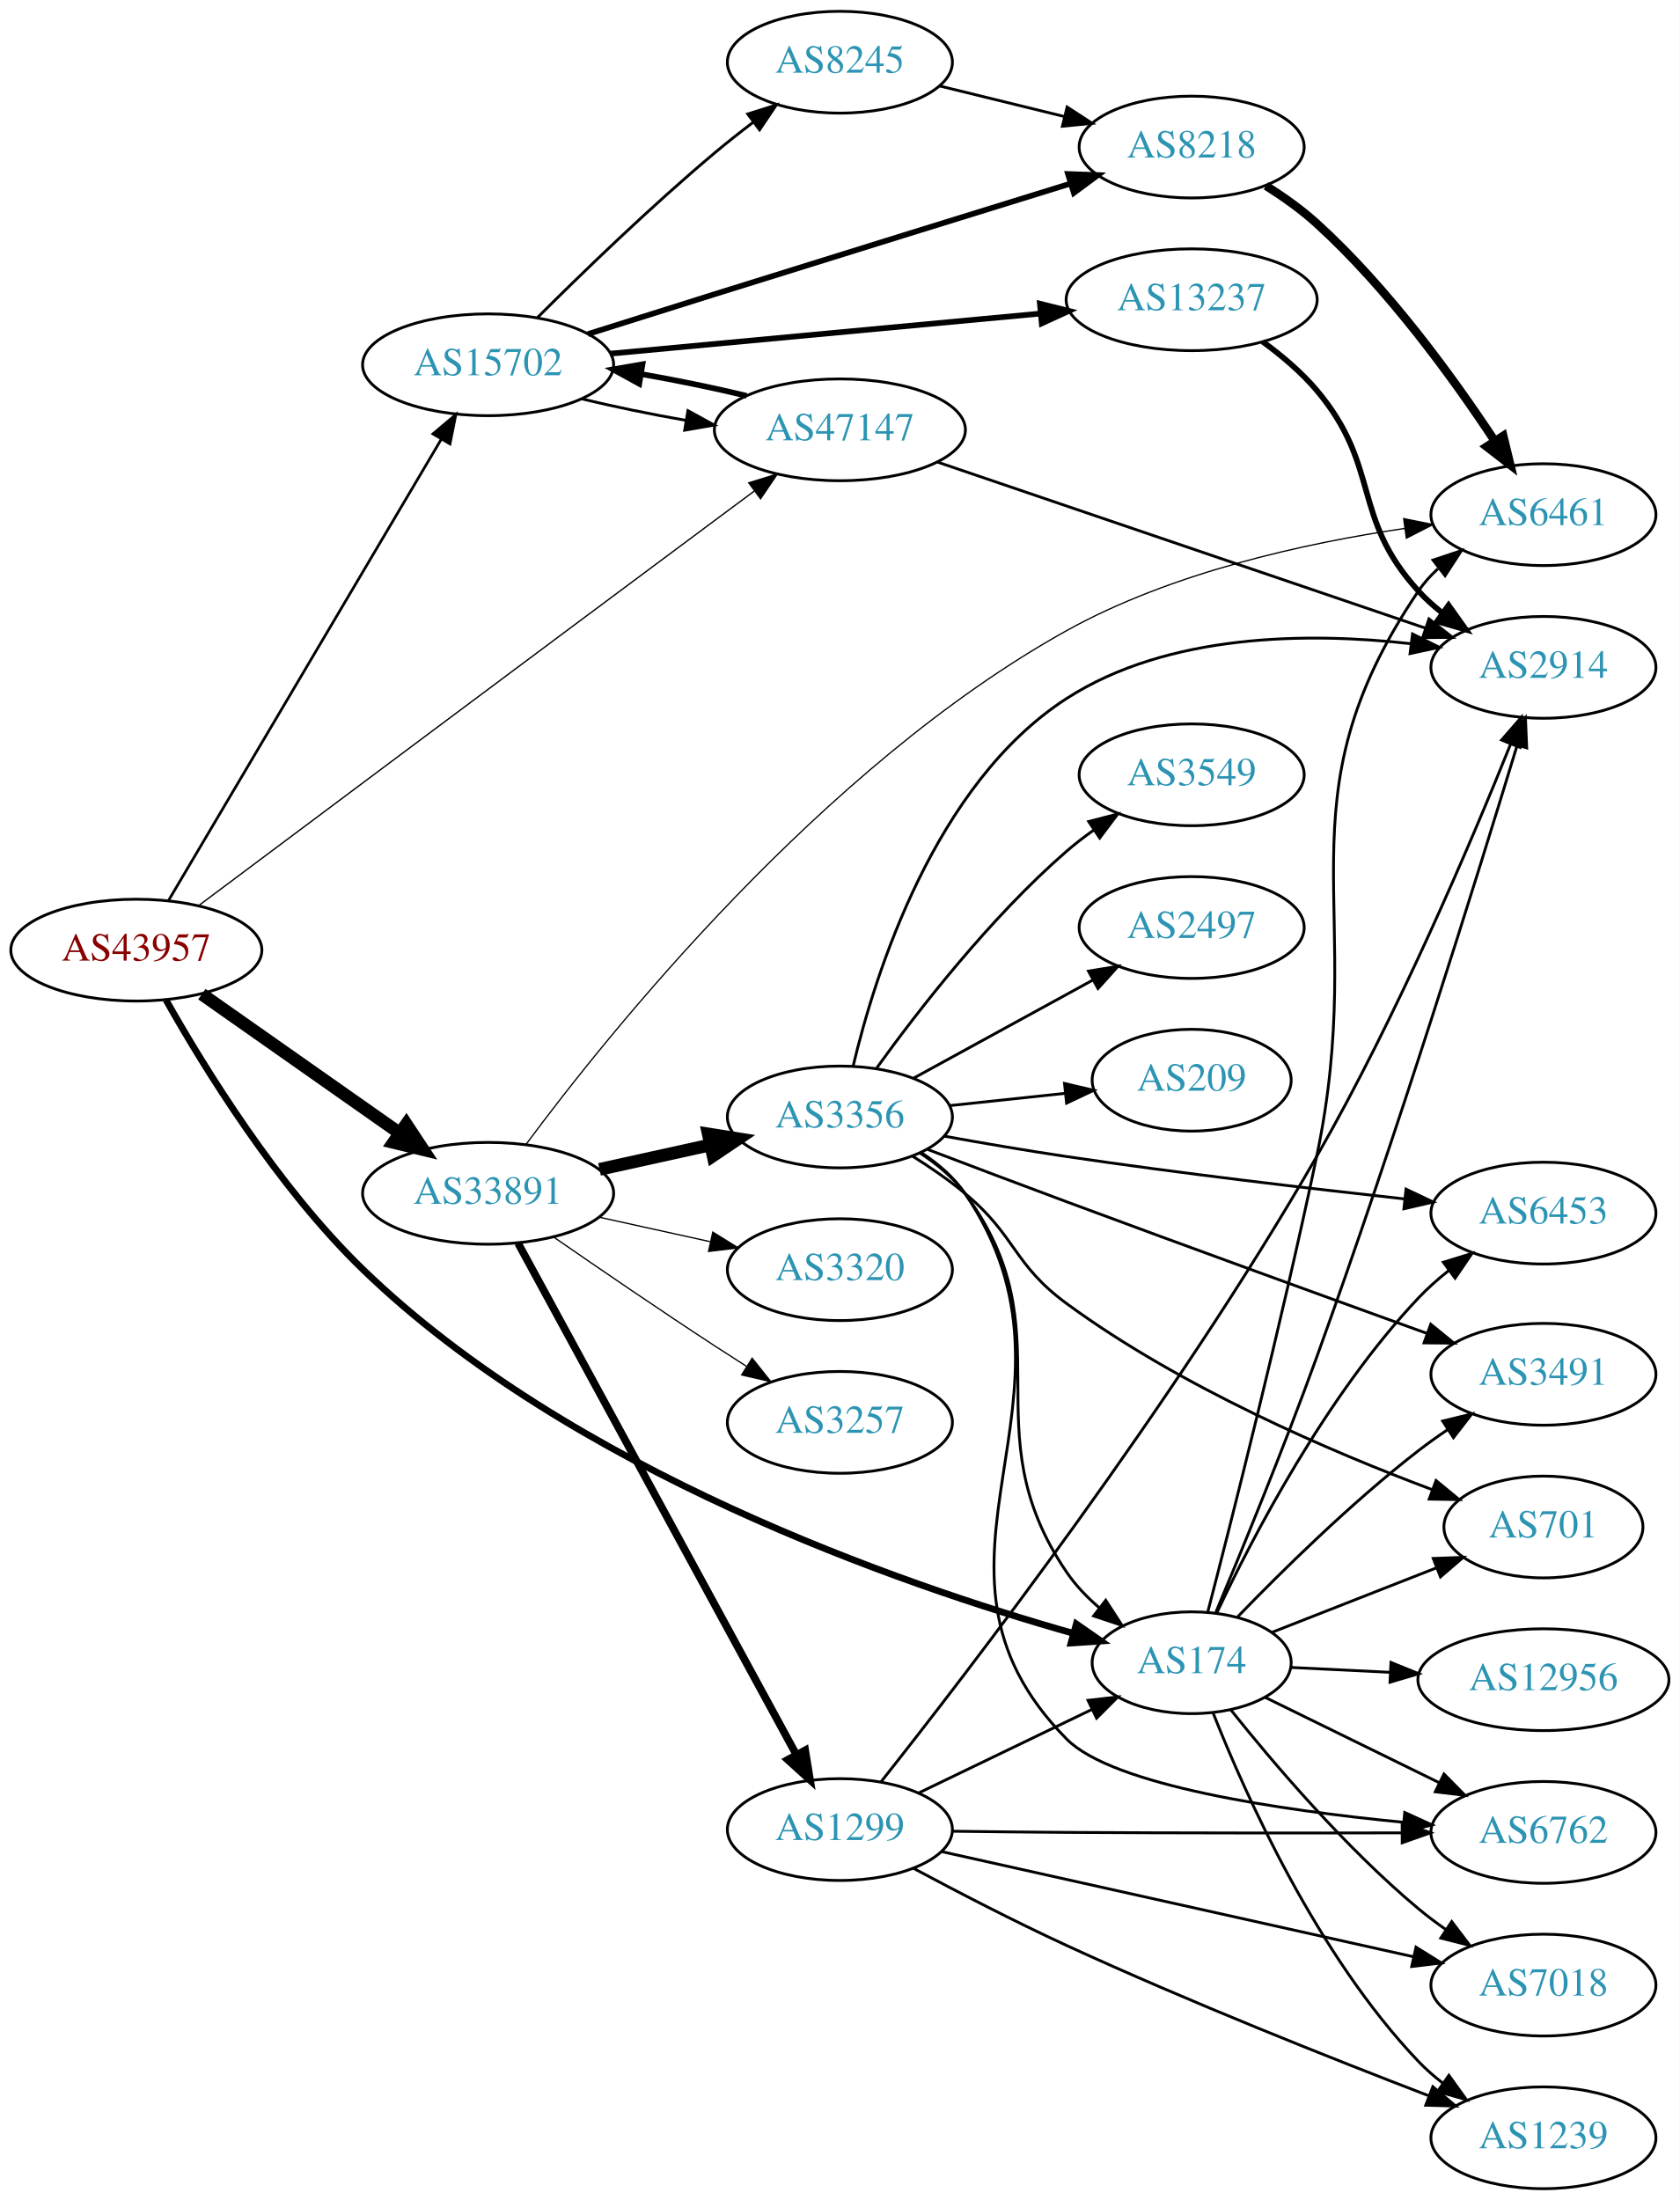
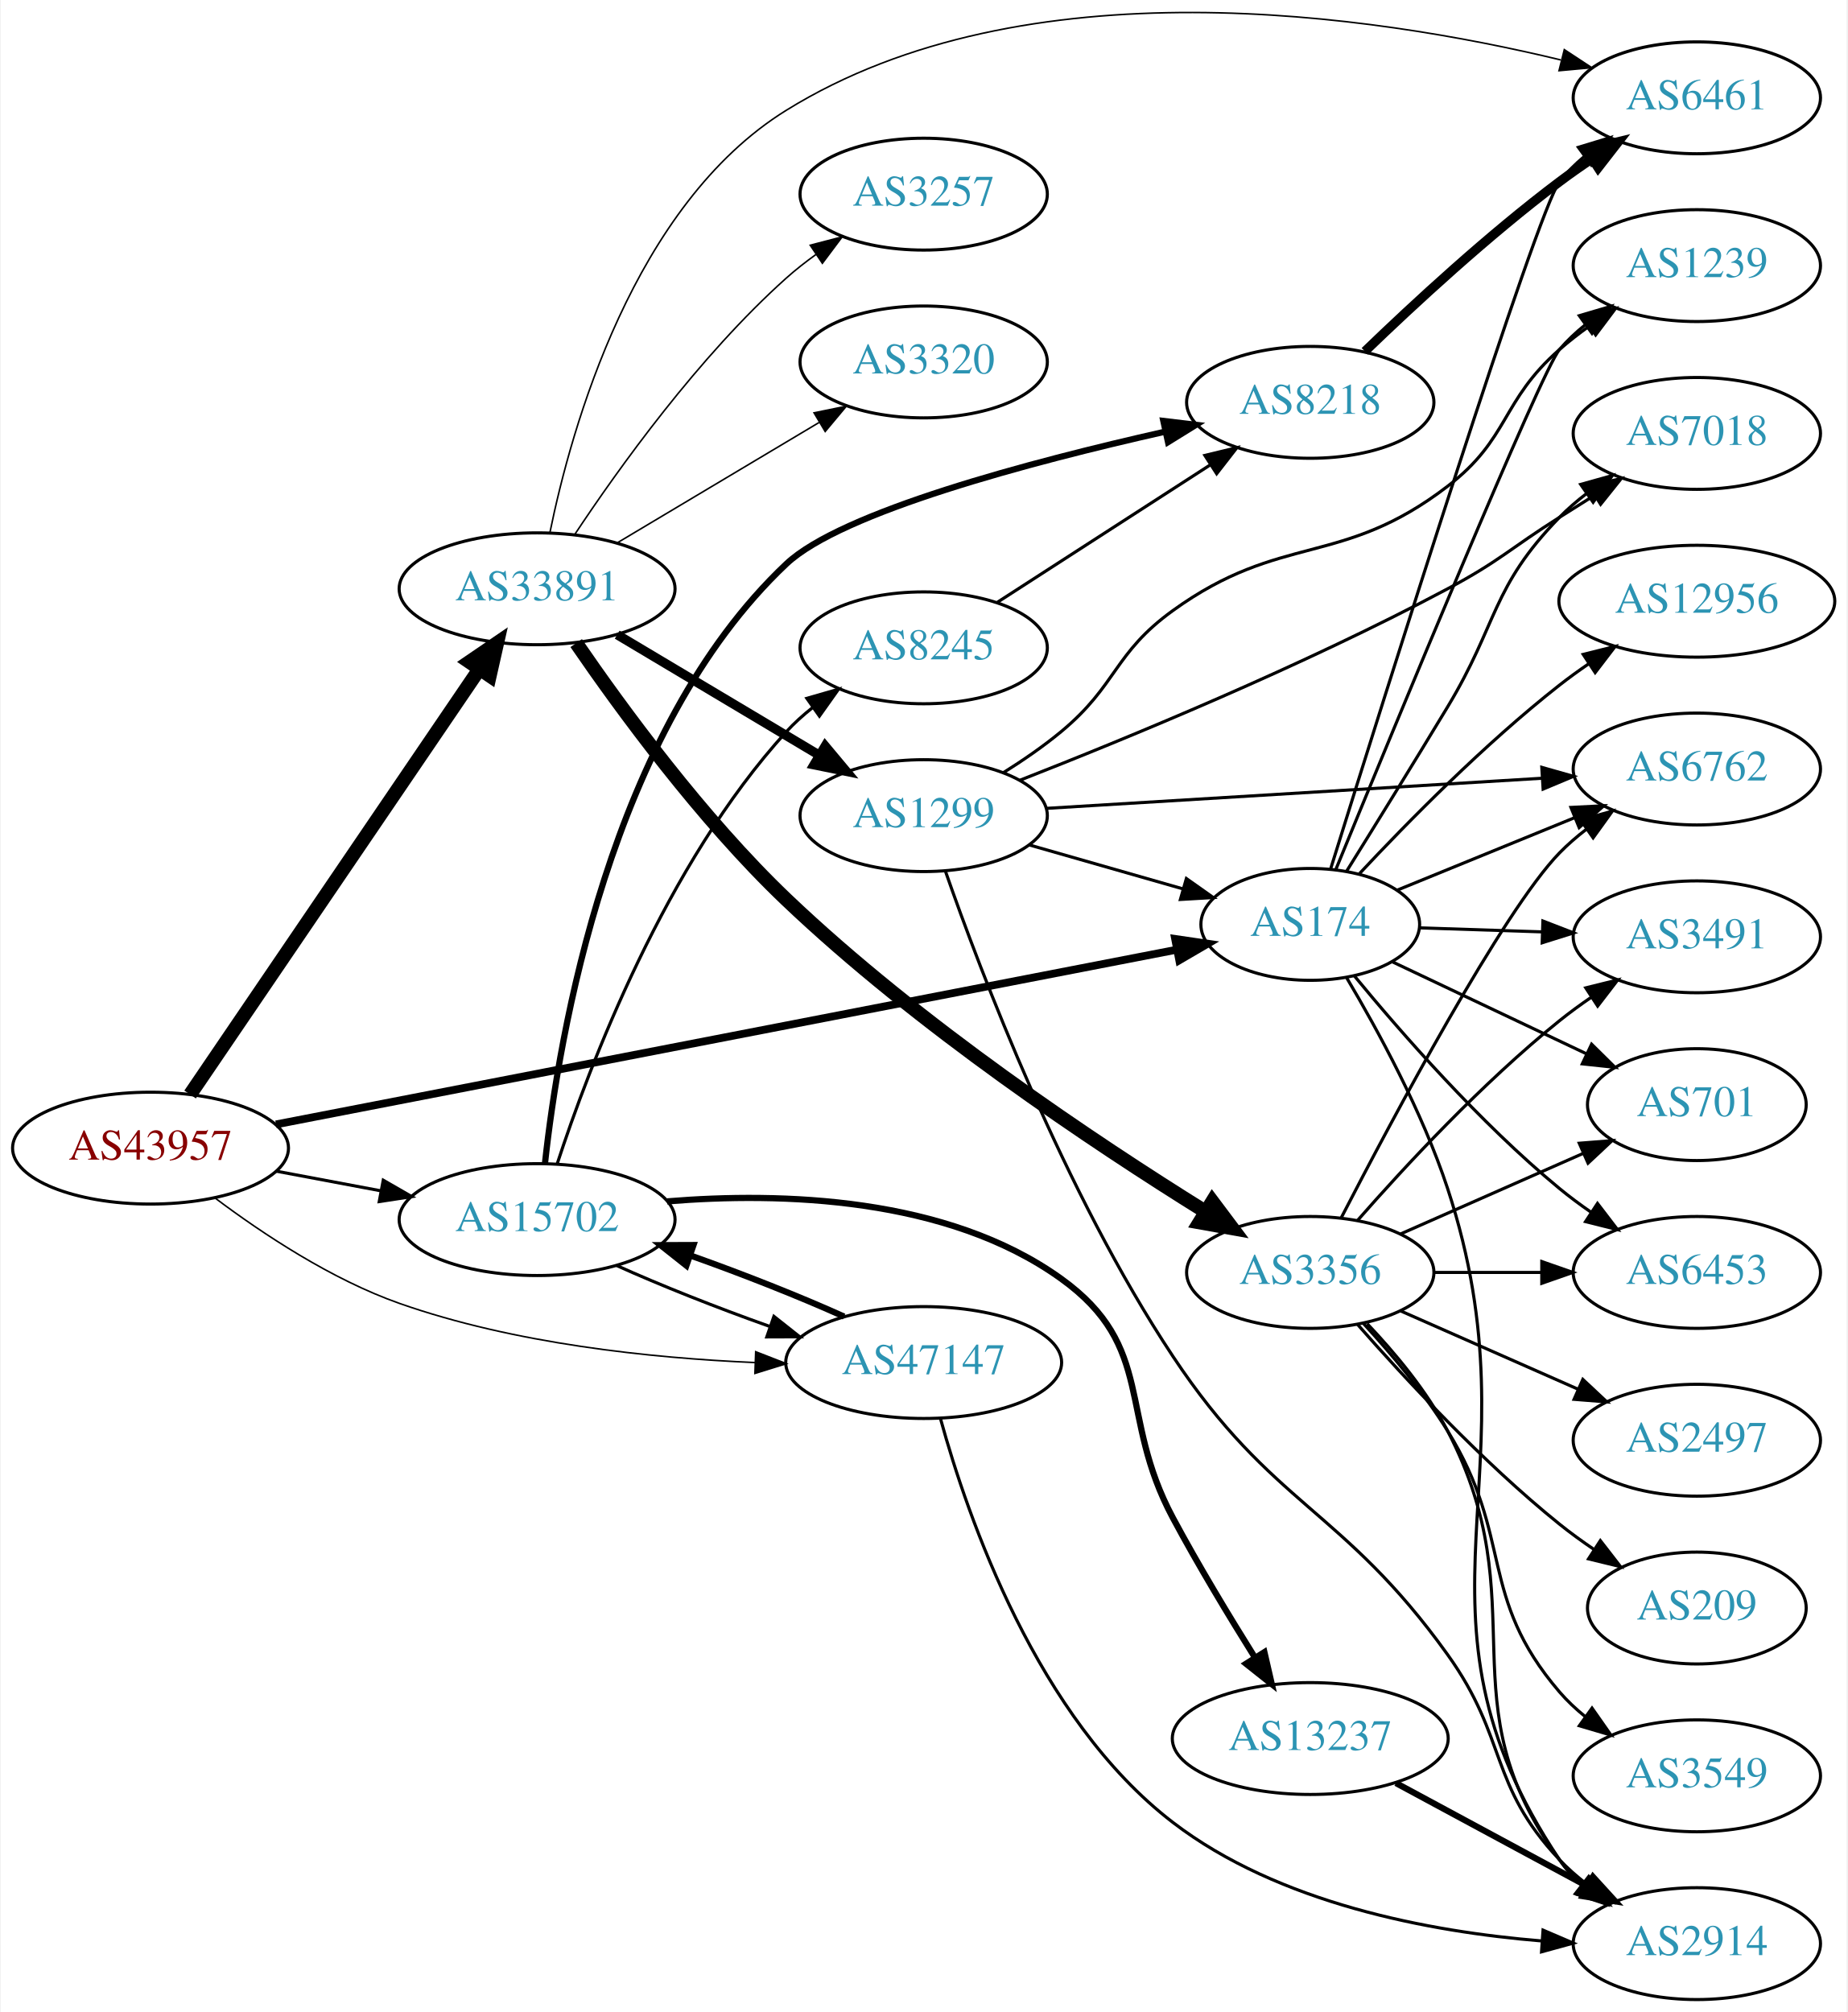
- <svg xmlns="http://www.w3.org/2000/svg" xmlns:xlink="http://www.w3.org/1999/xlink" width="594pt" height="778pt" viewBox="0.00 0.00 593.96 778.00">
-   <g id="graph0" class="graph" transform="scale(1 1) rotate(0) translate(4 774)">
-     <polygon fill="white" stroke="none" points="-4,4 -4,-774 589.961,-774 589.961,4 -4,4" />
+ <svg xmlns="http://www.w3.org/2000/svg" xmlns:xlink="http://www.w3.org/1999/xlink" width="594pt" height="647pt" viewBox="0.00 0.00 593.96 647.48">
+   <g id="graph0" class="graph" transform="scale(1 1) rotate(0) translate(4 643.478)">
+     <polygon fill="white" stroke="none" points="-4,4 -4,-643.478 589.961,-643.478 589.961,4 -4,4" />
    <g id="node1" class="node">
      <g id="a_node1">
        <a xlink:href="/asn/43957" xlink:title="AS43957 ~ WNT Telecommunication GmbH [AT]">
-           <ellipse fill="#ffffff" stroke="black" cx="44.196" cy="-438" rx="44.393" ry="18" />
-           <text text-anchor="middle" x="44.196" y="-434.3" font-family="Times,serif" font-size="14.00" fill="#880000">AS43957</text>
+           <ellipse fill="#ffffff" stroke="black" cx="44.196" cy="-274" rx="44.393" ry="18" />
+           <text text-anchor="middle" x="44.196" y="-270.3" font-family="Times,serif" font-size="14.00" fill="#880000">AS43957</text>
        </a>
      </g>
    </g>
    <g id="node2" class="node">
      <g id="a_node2">
        <a xlink:href="/asn/174" xlink:title="AS174 ~ Cogent Communications [US]">
-           <ellipse fill="#ffffff" stroke="black" cx="417.373" cy="-186" rx="35.194" ry="18" />
-           <text text-anchor="middle" x="417.373" y="-182.3" font-family="Times,serif" font-size="14.00" fill="#2c94b3">AS174</text>
+           <ellipse fill="#ffffff" stroke="black" cx="417.373" cy="-346" rx="35.194" ry="18" />
+           <text text-anchor="middle" x="417.373" y="-342.3" font-family="Times,serif" font-size="14.00" fill="#2c94b3">AS174</text>
        </a>
      </g>
    </g>
    <g id="edge1" class="edge">
-       <path fill="none" stroke="black" stroke-width="2.368" d="M54.682,-420.376C68.011,-396.723 94.074,-354.301 124.392,-325 197.814,-254.04 314.285,-213.748 375.577,-196.365" />
-       <polygon fill="black" stroke="black" stroke-width="2.368" points="376.583,-199.718 385.284,-193.673 374.712,-192.973 376.583,-199.718" />
+       <path fill="none" stroke="black" stroke-width="2.5" d="M84.567,-281.637C154.988,-295.297 301.898,-323.795 374.256,-337.83" />
+       <polygon fill="black" stroke="black" stroke-width="2.5" points="373.889,-341.324 384.372,-339.793 375.222,-334.452 373.889,-341.324" />
    </g>
    <g id="node3" class="node">
      <g id="a_node3">
        <a xlink:href="/asn/15702" xlink:title="AS15702 ~ Onstage Online GmbH [AT]">
-           <ellipse fill="#ffffff" stroke="black" cx="168.588" cy="-645" rx="44.393" ry="18" />
-           <text text-anchor="middle" x="168.588" y="-641.3" font-family="Times,serif" font-size="14.00" fill="#2c94b3">AS15702</text>
+           <ellipse fill="#ffffff" stroke="black" cx="168.588" cy="-251" rx="44.393" ry="18" />
+           <text text-anchor="middle" x="168.588" y="-247.3" font-family="Times,serif" font-size="14.00" fill="#2c94b3">AS15702</text>
        </a>
      </g>
    </g>
    <g id="edge2" class="edge">
-       <path fill="none" stroke="black" stroke-width="0.947" d="M55.631,-455.649C77.174,-492.083 126.667,-575.791 152.011,-618.655" />
-       <polygon fill="black" stroke="black" stroke-width="0.947" points="149.077,-620.569 157.18,-627.396 155.103,-617.007 149.077,-620.569" />
+       <path fill="none" stroke="black" d="M84.595,-266.596C95.296,-264.585 107.019,-262.382 118.196,-260.282" />
+       <polygon fill="black" stroke="black" points="119.081,-263.677 128.263,-258.39 117.788,-256.797 119.081,-263.677" />
    </g>
    <g id="node4" class="node">
      <g id="a_node4">
        <a xlink:href="/asn/33891" xlink:title="AS33891 ~ CORE-BACKBONE GMBH GLOBAL NETWORK [DE]">
-           <ellipse fill="#ffffff" stroke="black" cx="168.588" cy="-352" rx="44.393" ry="18" />
-           <text text-anchor="middle" x="168.588" y="-348.3" font-family="Times,serif" font-size="14.00" fill="#2c94b3">AS33891</text>
+           <ellipse fill="#ffffff" stroke="black" cx="168.588" cy="-454" rx="44.393" ry="18" />
+           <text text-anchor="middle" x="168.588" y="-450.3" font-family="Times,serif" font-size="14.00" fill="#2c94b3">AS33891</text>
        </a>
      </g>
    </g>
    <g id="edge3" class="edge">
-       <path fill="none" stroke="black" stroke-width="4.5" d="M67.36,-422.426C86.942,-408.666 115.676,-388.477 137.363,-373.238" />
-       <polygon fill="black" stroke="black" stroke-width="4.5" points="139.67,-376.429 145.589,-367.458 135.143,-369.986 139.67,-376.429" />
+       <path fill="none" stroke="black" stroke-width="4.5" d="M56.932,-291.259C78.534,-323.03 124.697,-390.921 150.039,-428.19" />
+       <polygon fill="black" stroke="black" stroke-width="4.5" points="146.829,-430.473 155.708,-436.529 153.342,-426.045 146.829,-430.473" />
    </g>
    <g id="node5" class="node">
      <g id="a_node5">
        <a xlink:href="/asn/47147" xlink:title="AS47147 ~ ANEXIA Internetdienstleistungs GmbH [AT]">
-           <ellipse fill="#ffffff" stroke="black" cx="292.98" cy="-622" rx="44.393" ry="18" />
-           <text text-anchor="middle" x="292.98" y="-618.3" font-family="Times,serif" font-size="14.00" fill="#2c94b3">AS47147</text>
+           <ellipse fill="#ffffff" stroke="black" cx="292.98" cy="-205" rx="44.393" ry="18" />
+           <text text-anchor="middle" x="292.98" y="-201.3" font-family="Times,serif" font-size="14.00" fill="#2c94b3">AS47147</text>
        </a>
      </g>
    </g>
    <g id="edge4" class="edge">
-       <path fill="none" stroke="black" stroke-width="0.474" d="M66.279,-453.781C103.22,-481.423 182.066,-540.381 248.784,-590 253.278,-593.342 258.038,-596.875 262.692,-600.326" />
-       <polygon fill="black" stroke="black" stroke-width="0.474" points="260.758,-603.249 270.877,-606.391 264.926,-597.625 260.758,-603.249" />
+       <path fill="none" stroke="black" stroke-width="0.5" d="M65.043,-257.882C80.315,-246.409 102.456,-231.711 124.392,-224 161.193,-211.064 205.076,-206.446 238.704,-204.992" />
+       <polygon fill="black" stroke="black" stroke-width="0.5" points="238.922,-208.487 248.792,-204.637 238.675,-201.491 238.922,-208.487" />
    </g>
    <g id="node6" class="node">
      <g id="a_node6">
        <a xlink:href="/asn/6762" xlink:title="AS6762 ~ TELECOM ITALIA SPARKLE S.p.A. [IT]">
-           <ellipse fill="#ffffff" stroke="black" cx="541.765" cy="-126" rx="39.794" ry="18" />
-           <text text-anchor="middle" x="541.765" y="-122.3" font-family="Times,serif" font-size="14.00" fill="#2c94b3">AS6762</text>
+           <ellipse fill="#ffffff" stroke="black" cx="541.765" cy="-396" rx="39.794" ry="18" />
+           <text text-anchor="middle" x="541.765" y="-392.3" font-family="Times,serif" font-size="14.00" fill="#2c94b3">AS6762</text>
        </a>
      </g>
    </g>
    <g id="edge5" class="edge">
-       <path fill="none" stroke="black" d="M443.436,-173.713C461.186,-165.012 485.255,-153.212 505.016,-143.525" />
-       <polygon fill="black" stroke="black" points="506.6,-146.646 514.039,-139.102 503.519,-140.361 506.6,-146.646" />
+       <path fill="none" stroke="black" d="M445.232,-356.973C462.01,-363.827 483.88,-372.761 502.46,-380.352" />
+       <polygon fill="black" stroke="black" points="501.251,-383.639 511.832,-384.18 503.898,-377.158 501.251,-383.639" />
    </g>
    <g id="node7" class="node">
      <g id="a_node7">
-         <a xlink:href="/asn/7018" xlink:title="AS7018 ~ AT&amp;T Services, Inc. [US]">
-           <ellipse fill="#ffffff" stroke="black" cx="541.765" cy="-72" rx="39.794" ry="18" />
-           <text text-anchor="middle" x="541.765" y="-68.3" font-family="Times,serif" font-size="14.00" fill="#2c94b3">AS7018</text>
+         <a xlink:href="/asn/3491" xlink:title="AS3491 ~ PCCW Global, Inc. [US]">
+           <ellipse fill="#ffffff" stroke="black" cx="541.765" cy="-342" rx="39.794" ry="18" />
+           <text text-anchor="middle" x="541.765" y="-338.3" font-family="Times,serif" font-size="14.00" fill="#2c94b3">AS3491</text>
        </a>
      </g>
    </g>
    <g id="edge6" class="edge">
-       <path fill="none" stroke="black" d="M431.203,-169.357C445.966,-150.856 471.538,-120.725 497.569,-99 500.613,-96.459 503.917,-93.98 507.295,-91.618" />
-       <polygon fill="black" stroke="black" points="509.337,-94.464 515.741,-86.024 505.472,-88.628 509.337,-94.464" />
+       <path fill="none" stroke="black" d="M452.466,-344.886C464.633,-344.488 478.591,-344.032 491.763,-343.601" />
+       <polygon fill="black" stroke="black" points="492.23,-347.088 502.11,-343.263 492.001,-340.092 492.23,-347.088" />
    </g>
    <g id="node8" class="node">
      <g id="a_node8">
-         <a xlink:href="/asn/701" xlink:title="AS701 ~ UUNET [US]">
-           <ellipse fill="#ffffff" stroke="black" cx="541.765" cy="-234" rx="35.194" ry="18" />
-           <text text-anchor="middle" x="541.765" y="-230.3" font-family="Times,serif" font-size="14.00" fill="#2c94b3">AS701</text>
+         <a xlink:href="/asn/1239" xlink:title="AS1239 ~ Sprint [US]">
+           <ellipse fill="#ffffff" stroke="black" cx="541.765" cy="-558" rx="39.794" ry="18" />
+           <text text-anchor="middle" x="541.765" y="-554.3" font-family="Times,serif" font-size="14.00" fill="#2c94b3">AS1239</text>
        </a>
      </g>
    </g>
    <g id="edge7" class="edge">
-       <path fill="none" stroke="black" d="M445.84,-196.772C463.005,-203.504 485.318,-212.255 503.998,-219.581" />
-       <polygon fill="black" stroke="black" points="502.802,-222.871 513.389,-223.264 505.357,-216.354 502.802,-222.871" />
+       <path fill="none" stroke="black" d="M425.586,-363.633C444.001,-408.54 491.716,-524.168 497.569,-531 500.014,-533.854 502.838,-536.505 505.847,-538.942" />
+       <polygon fill="black" stroke="black" points="503.95,-541.889 514.114,-544.881 508.035,-536.204 503.95,-541.889" />
    </g>
    <g id="node9" class="node">
      <g id="a_node9">
-         <a xlink:href="/asn/6453" xlink:title="AS6453 ~ TATA COMMUNICATIONS (AMERICA) INC [US]">
-           <ellipse fill="#ffffff" stroke="black" cx="541.765" cy="-345" rx="39.794" ry="18" />
-           <text text-anchor="middle" x="541.765" y="-341.3" font-family="Times,serif" font-size="14.00" fill="#2c94b3">AS6453</text>
+         <a xlink:href="/asn/7018" xlink:title="AS7018 ~ AT&amp;T Services, Inc. [US]">
+           <ellipse fill="#ffffff" stroke="black" cx="541.765" cy="-504" rx="39.794" ry="18" />
+           <text text-anchor="middle" x="541.765" y="-500.3" font-family="Times,serif" font-size="14.00" fill="#2c94b3">AS7018</text>
        </a>
      </g>
    </g>
    <g id="edge8" class="edge">
-       <path fill="none" stroke="black" d="M426.369,-203.827C438.835,-230.258 464.897,-280.43 497.569,-315 500.759,-318.376 504.388,-321.595 508.154,-324.586" />
-       <polygon fill="black" stroke="black" points="506.377,-327.624 516.503,-330.742 510.531,-321.99 506.377,-327.624" />
+       <path fill="none" stroke="black" d="M429.119,-363.202C437.917,-377.337 450.648,-397.905 461.569,-416 477.835,-442.952 475.594,-454.458 497.569,-477 500.192,-479.691 503.135,-482.233 506.219,-484.601" />
+       <polygon fill="black" stroke="black" points="504.387,-487.591 514.59,-490.446 508.395,-481.851 504.387,-487.591" />
    </g>
    <g id="node10" class="node">
      <g id="a_node10">
-         <a xlink:href="/asn/3491" xlink:title="AS3491 ~ PCCW Global, Inc. [US]">
-           <ellipse fill="#ffffff" stroke="black" cx="541.765" cy="-288" rx="39.794" ry="18" />
-           <text text-anchor="middle" x="541.765" y="-284.3" font-family="Times,serif" font-size="14.00" fill="#2c94b3">AS3491</text>
+         <a xlink:href="/asn/701" xlink:title="AS701 ~ UUNET [US]">
+           <ellipse fill="#ffffff" stroke="black" cx="541.765" cy="-288" rx="35.194" ry="18" />
+           <text text-anchor="middle" x="541.765" y="-284.3" font-family="Times,serif" font-size="14.00" fill="#2c94b3">AS701</text>
        </a>
      </g>
    </g>
    <g id="edge9" class="edge">
-       <path fill="none" stroke="black" d="M433.609,-202.209C448.971,-218.107 473.754,-242.577 497.569,-261 500.874,-263.557 504.43,-266.09 508.033,-268.52" />
-       <polygon fill="black" stroke="black" points="506.133,-271.459 516.426,-273.969 509.945,-265.588 506.133,-271.459" />
+       <path fill="none" stroke="black" d="M443.732,-333.982C461.866,-325.389 486.482,-313.724 506.382,-304.294" />
+       <polygon fill="black" stroke="black" points="507.9,-307.447 515.437,-300.002 504.902,-301.122 507.9,-307.447" />
    </g>
    <g id="node11" class="node">
      <g id="a_node11">
-         <a xlink:href="/asn/1239" xlink:title="AS1239 ~ Sprint [US]">
-           <ellipse fill="#ffffff" stroke="black" cx="541.765" cy="-18" rx="39.794" ry="18" />
-           <text text-anchor="middle" x="541.765" y="-14.3" font-family="Times,serif" font-size="14.00" fill="#2c94b3">AS1239</text>
+         <a xlink:href="/asn/6453" xlink:title="AS6453 ~ TATA COMMUNICATIONS (AMERICA) INC [US]">
+           <ellipse fill="#ffffff" stroke="black" cx="541.765" cy="-234" rx="39.794" ry="18" />
+           <text text-anchor="middle" x="541.765" y="-230.3" font-family="Times,serif" font-size="14.00" fill="#2c94b3">AS6453</text>
        </a>
      </g>
    </g>
    <g id="edge10" class="edge">
-       <path fill="none" stroke="black" d="M424.994,-168.151C436.32,-139.479 461.712,-82.579 497.569,-45 500.163,-42.281 503.087,-39.72 506.159,-37.341" />
-       <polygon fill="black" stroke="black" points="508.337,-40.088 514.513,-31.48 504.316,-34.358 508.337,-40.088" />
+       <path fill="none" stroke="black" d="M431.547,-329.442C446.417,-311.365 471.895,-282.176 497.569,-261 500.792,-258.341 504.297,-255.744 507.87,-253.276" />
+       <polygon fill="black" stroke="black" points="509.793,-256.201 516.23,-247.785 505.95,-250.35 509.793,-256.201" />
    </g>
    <g id="node12" class="node">
      <g id="a_node12">
        <a xlink:href="/asn/12956" xlink:title="AS12956 ~ TELXIUS [ES]">
-           <ellipse fill="#ffffff" stroke="black" cx="541.765" cy="-180" rx="44.393" ry="18" />
-           <text text-anchor="middle" x="541.765" y="-176.3" font-family="Times,serif" font-size="14.00" fill="#2c94b3">AS12956</text>
+           <ellipse fill="#ffffff" stroke="black" cx="541.765" cy="-450" rx="44.393" ry="18" />
+           <text text-anchor="middle" x="541.765" y="-446.3" font-family="Times,serif" font-size="14.00" fill="#2c94b3">AS12956</text>
        </a>
      </g>
    </g>
    <g id="edge11" class="edge">
-       <path fill="none" stroke="black" d="M452.466,-184.329C463.298,-183.798 475.549,-183.197 487.402,-182.616" />
-       <polygon fill="black" stroke="black" points="487.854,-186.098 497.67,-182.113 487.511,-179.107 487.854,-186.098" />
+       <path fill="none" stroke="black" d="M433.244,-362.376C448.524,-378.722 473.424,-404.067 497.569,-423 500.526,-425.319 503.693,-427.613 506.917,-429.825" />
+       <polygon fill="black" stroke="black" points="505.202,-432.886 515.482,-435.453 509.046,-427.036 505.202,-432.886" />
    </g>
    <g id="node13" class="node">
      <g id="a_node13">
        <a xlink:href="/asn/2914" xlink:title="AS2914 ~ NTT America, Inc. [US]">
-           <ellipse fill="#ffffff" stroke="black" cx="541.765" cy="-538" rx="39.794" ry="18" />
-           <text text-anchor="middle" x="541.765" y="-534.3" font-family="Times,serif" font-size="14.00" fill="#2c94b3">AS2914</text>
+           <ellipse fill="#ffffff" stroke="black" cx="541.765" cy="-18" rx="39.794" ry="18" />
+           <text text-anchor="middle" x="541.765" y="-14.3" font-family="Times,serif" font-size="14.00" fill="#2c94b3">AS2914</text>
        </a>
      </g>
    </g>
    <g id="edge12" class="edge">
-       <path fill="none" stroke="black" d="M425.925,-203.823C434.851,-225.12 449.957,-261.908 461.569,-294 489.684,-371.706 518.647,-464.95 532.46,-510.387" />
-       <polygon fill="black" stroke="black" points="529.155,-511.549 535.404,-520.105 535.854,-509.52 529.155,-511.549" />
+       <path fill="none" stroke="black" d="M429.114,-328.773C439.044,-312.064 453.451,-285.688 461.569,-261 491.968,-168.545 443.53,-125.944 497.569,-45 499.484,-42.131 501.818,-39.51 504.399,-37.128" />
+       <polygon fill="black" stroke="black" points="506.95,-39.579 512.71,-30.687 502.662,-34.046 506.95,-39.579" />
    </g>
    <g id="node14" class="node">
      <g id="a_node14">
        <a xlink:href="/asn/6461" xlink:title="AS6461 ~ Zayo Bandwidth [US]">
-           <ellipse fill="#ffffff" stroke="black" cx="541.765" cy="-592" rx="39.794" ry="18" />
-           <text text-anchor="middle" x="541.765" y="-588.3" font-family="Times,serif" font-size="14.00" fill="#2c94b3">AS6461</text>
+           <ellipse fill="#ffffff" stroke="black" cx="541.765" cy="-612" rx="39.794" ry="18" />
+           <text text-anchor="middle" x="541.765" y="-608.3" font-family="Times,serif" font-size="14.00" fill="#2c94b3">AS6461</text>
        </a>
      </g>
    </g>
    <g id="edge13" class="edge">
-       <path fill="none" stroke="black" d="M423.077,-203.96C431.417,-236.119 449.092,-305.719 461.569,-365 480.17,-453.381 446.936,-490.21 497.569,-565 499.502,-567.856 501.849,-570.469 504.439,-572.845" />
-       <polygon fill="black" stroke="black" points="502.711,-575.933 512.764,-579.277 506.99,-570.394 502.711,-575.933" />
-     </g>
-     <g id="edge14" class="edge">
-       <path fill="none" stroke="black" d="M201.745,-632.934C213.034,-630.202 226.04,-627.532 238.598,-625.331" />
-       <polygon fill="black" stroke="black" points="239.246,-628.771 248.533,-623.674 238.094,-621.867 239.246,-628.771" />
+       <path fill="none" stroke="black" d="M423.953,-363.947C440.796,-417.965 490.411,-575.892 497.569,-585 499.891,-587.955 502.633,-590.673 505.591,-593.152" />
+       <polygon fill="black" stroke="black" points="503.649,-596.068 513.786,-599.15 507.784,-590.419 503.649,-596.068" />
+     </g>
+     <g id="edge16" class="edge">
+       <path fill="none" stroke="black" d="M194.062,-236.275C208.174,-229.892 226.421,-222.669 243.332,-216.662" />
+       <polygon fill="black" stroke="black" points="244.789,-219.861 253.093,-213.281 242.498,-213.247 244.789,-219.861" />
    </g>
    <g id="node15" class="node">
      <g id="a_node15">
        <a xlink:href="/asn/8218" xlink:title="AS8218 ~ legacy Neotelecoms [FR]">
-           <ellipse fill="#ffffff" stroke="black" cx="417.373" cy="-722" rx="39.794" ry="18" />
-           <text text-anchor="middle" x="417.373" y="-718.3" font-family="Times,serif" font-size="14.00" fill="#2c94b3">AS8218</text>
-         </a>
-       </g>
-     </g>
-     <g id="edge15" class="edge">
-       <path fill="none" stroke="black" stroke-width="2" d="M203.881,-655.866C217.81,-660.269 234.061,-665.392 248.784,-670 291.651,-683.416 340.733,-698.628 374.65,-709.116" />
-       <polygon fill="black" stroke="black" stroke-width="2" points="373.643,-712.468 384.23,-712.078 375.71,-705.781 373.643,-712.468" />
+           <ellipse fill="#ffffff" stroke="black" cx="417.373" cy="-514" rx="39.794" ry="18" />
+           <text text-anchor="middle" x="417.373" y="-510.3" font-family="Times,serif" font-size="14.00" fill="#2c94b3">AS8218</text>
+         </a>
+       </g>
+     </g>
+     <g id="edge14" class="edge">
+       <path fill="none" stroke="black" stroke-width="2" d="M171.128,-269.164C175.544,-309.722 191.863,-408.299 248.784,-462 266.478,-478.692 327.313,-494.795 370.579,-504.547" />
+       <polygon fill="black" stroke="black" stroke-width="2" points="370.095,-508.024 380.615,-506.767 371.607,-501.19 370.095,-508.024" />
    </g>
    <g id="node16" class="node">
      <g id="a_node16">
        <a xlink:href="/asn/13237" xlink:title="AS13237 ~ European Backbone of AS13237 [DE]">
-           <ellipse fill="#ffffff" stroke="black" cx="417.373" cy="-668" rx="44.393" ry="18" />
-           <text text-anchor="middle" x="417.373" y="-664.3" font-family="Times,serif" font-size="14.00" fill="#2c94b3">AS13237</text>
-         </a>
-       </g>
-     </g>
-     <g id="edge16" class="edge">
-       <path fill="none" stroke="black" stroke-width="2" d="M211.732,-648.928C253.75,-652.844 318.397,-658.869 363.76,-663.097" />
-       <polygon fill="black" stroke="black" stroke-width="2" points="363.708,-666.607 373.99,-664.05 364.358,-659.637 363.708,-666.607" />
+           <ellipse fill="#ffffff" stroke="black" cx="417.373" cy="-84" rx="44.393" ry="18" />
+           <text text-anchor="middle" x="417.373" y="-80.3" font-family="Times,serif" font-size="14.00" fill="#2c94b3">AS13237</text>
+         </a>
+       </g>
+     </g>
+     <g id="edge15" class="edge">
+       <path fill="none" stroke="black" stroke-width="2" d="M210.407,-256.86C247.005,-259.857 300.44,-258.403 337.176,-232 367.853,-209.952 355.332,-188.298 373.176,-155 381.316,-139.811 391.264,-123.34 399.56,-110.09" />
+       <polygon fill="black" stroke="black" stroke-width="2" points="402.613,-111.81 404.997,-101.486 396.696,-108.07 402.613,-111.81" />
    </g>
    <g id="node17" class="node">
      <g id="a_node17">
        <a xlink:href="/asn/8245" xlink:title="AS8245 ~ Video-Broadcast GmbH [AT]">
-           <ellipse fill="#ffffff" stroke="black" cx="292.98" cy="-752" rx="39.794" ry="18" />
-           <text text-anchor="middle" x="292.98" y="-748.3" font-family="Times,serif" font-size="14.00" fill="#2c94b3">AS8245</text>
+           <ellipse fill="#ffffff" stroke="black" cx="292.98" cy="-435" rx="39.794" ry="18" />
+           <text text-anchor="middle" x="292.98" y="-431.3" font-family="Times,serif" font-size="14.00" fill="#2c94b3">AS8245</text>
        </a>
      </g>
    </g>
    <g id="edge17" class="edge">
-       <path fill="none" stroke="black" d="M186.039,-661.702C201.693,-677.319 226.15,-701.017 248.784,-720 253.075,-723.598 257.727,-727.268 262.336,-730.777" />
-       <polygon fill="black" stroke="black" points="260.39,-733.693 270.497,-736.872 264.579,-728.084 260.39,-733.693" />
+       <path fill="none" stroke="black" d="M175.031,-268.875C185.26,-300.116 209.893,-365.379 248.784,-408 251.318,-410.776 254.201,-413.375 257.247,-415.779" />
+       <polygon fill="black" stroke="black" points="255.382,-418.747 265.565,-421.673 259.429,-413.035 255.382,-418.747" />
    </g>
    <g id="edge27" class="edge">
-       <path fill="none" stroke="black" stroke-width="0.45" d="M181.93,-369.22C210.73,-408.07 286.543,-502.885 373.176,-551 410.356,-571.649 457.846,-582.005 492.773,-587.134" />
-       <polygon fill="black" stroke="black" stroke-width="0.45" points="492.342,-590.608 502.727,-588.505 493.298,-583.673 492.342,-590.608" />
+       <path fill="none" stroke="black" stroke-width="0.5" d="M172.709,-472.098C179.599,-505.8 199.59,-577.516 248.784,-608 325.776,-655.709 437.518,-638.773 498.004,-624.187" />
+       <polygon fill="black" stroke="black" stroke-width="0.5" points="499.12,-627.516 507.971,-621.692 497.42,-620.726 499.12,-627.516" />
    </g>
    <g id="node18" class="node">
      <g id="a_node18">
-         <a xlink:href="/asn/3356" xlink:title="AS3356 ~ Level 3 Parent, LLC [US]">
-           <ellipse fill="#ffffff" stroke="black" cx="292.98" cy="-379" rx="39.794" ry="18" />
-           <text text-anchor="middle" x="292.98" y="-375.3" font-family="Times,serif" font-size="14.00" fill="#2c94b3">AS3356</text>
+         <a xlink:href="/asn/3257" xlink:title="AS3257 ~ GTT [DE]">
+           <ellipse fill="#ffffff" stroke="black" cx="292.98" cy="-581" rx="39.794" ry="18" />
+           <text text-anchor="middle" x="292.98" y="-577.3" font-family="Times,serif" font-size="14.00" fill="#2c94b3">AS3257</text>
        </a>
      </g>
    </g>
    <g id="edge23" class="edge">
-       <path fill="none" stroke="black" stroke-width="4.5" d="M207.978,-360.469C220.369,-363.202 234.216,-366.257 247.036,-369.085" />
-       <polygon fill="black" stroke="black" stroke-width="4.5" points="246.438,-372.985 257.051,-371.295 248.134,-365.295 246.438,-372.985" />
+       <path fill="none" stroke="black" stroke-width="0.5" d="M180.648,-471.402C194.706,-492.615 220.56,-528.751 248.784,-554 251.74,-556.644 254.986,-559.19 258.329,-561.592" />
+       <polygon fill="black" stroke="black" stroke-width="0.5" points="256.479,-564.566 266.732,-567.237 260.383,-558.755 256.479,-564.566" />
    </g>
    <g id="node19" class="node">
      <g id="a_node19">
-         <a xlink:href="/asn/3257" xlink:title="AS3257 ~ GTT [DE]">
-           <ellipse fill="#ffffff" stroke="black" cx="292.98" cy="-271" rx="39.794" ry="18" />
-           <text text-anchor="middle" x="292.98" y="-267.3" font-family="Times,serif" font-size="14.00" fill="#2c94b3">AS3257</text>
+         <a xlink:href="/asn/3356" xlink:title="AS3356 ~ Level 3 Parent, LLC [US]">
+           <ellipse fill="#ffffff" stroke="black" cx="417.373" cy="-234" rx="39.794" ry="18" />
+           <text text-anchor="middle" x="417.373" y="-230.3" font-family="Times,serif" font-size="14.00" fill="#2c94b3">AS3356</text>
        </a>
      </g>
    </g>
    <g id="edge24" class="edge">
-       <path fill="none" stroke="black" stroke-width="0.45" d="M191.619,-336.633C207.421,-325.695 229.278,-310.739 248.784,-298 252.366,-295.661 256.137,-293.241 259.897,-290.856" />
-       <polygon fill="black" stroke="black" stroke-width="0.45" points="261.959,-293.693 268.558,-285.404 258.23,-287.769 261.959,-293.693" />
+       <path fill="none" stroke="black" stroke-width="4.5" d="M181.168,-436.518C195.547,-415.546 221.526,-379.969 248.784,-354 291.238,-313.554 348.004,-275.722 383.368,-253.728" />
+       <polygon fill="black" stroke="black" stroke-width="4.5" points="385.86,-256.817 392.31,-248.22 381.73,-250.112 385.86,-256.817" />
    </g>
    <g id="node20" class="node">
      <g id="a_node20">
-         <a xlink:href="/asn/1299" xlink:title="AS1299 ~ Telia Carrier [EU]">
-           <ellipse fill="#ffffff" stroke="black" cx="292.98" cy="-127" rx="39.794" ry="18" />
-           <text text-anchor="middle" x="292.98" y="-123.3" font-family="Times,serif" font-size="14.00" fill="#2c94b3">AS1299</text>
+         <a xlink:href="/asn/3320" xlink:title="AS3320 ~ DTAG [DE]">
+           <ellipse fill="#ffffff" stroke="black" cx="292.98" cy="-527" rx="39.794" ry="18" />
+           <text text-anchor="middle" x="292.98" y="-523.3" font-family="Times,serif" font-size="14.00" fill="#2c94b3">AS3320</text>
        </a>
      </g>
    </g>
    <g id="edge25" class="edge">
-       <path fill="none" stroke="black" stroke-width="2.7" d="M179.192,-334.345C200.597,-294.995 252.317,-199.916 277.592,-153.451" />
-       <polygon fill="black" stroke="black" stroke-width="2.7" points="280.717,-155.03 282.421,-144.573 274.568,-151.685 280.717,-155.03" />
+       <path fill="none" stroke="black" stroke-width="0.5" d="M194.356,-468.773C213.097,-479.95 239.004,-495.402 259.42,-507.58" />
+       <polygon fill="black" stroke="black" stroke-width="0.5" points="257.701,-510.63 268.082,-512.746 261.287,-504.618 257.701,-510.63" />
    </g>
    <g id="node21" class="node">
      <g id="a_node21">
-         <a xlink:href="/asn/3320" xlink:title="AS3320 ~ DTAG [DE]">
-           <ellipse fill="#ffffff" stroke="black" cx="292.98" cy="-325" rx="39.794" ry="18" />
-           <text text-anchor="middle" x="292.98" y="-321.3" font-family="Times,serif" font-size="14.00" fill="#2c94b3">AS3320</text>
+         <a xlink:href="/asn/1299" xlink:title="AS1299 ~ Telia Carrier [EU]">
+           <ellipse fill="#ffffff" stroke="black" cx="292.98" cy="-381" rx="39.794" ry="18" />
+           <text text-anchor="middle" x="292.98" y="-377.3" font-family="Times,serif" font-size="14.00" fill="#2c94b3">AS1299</text>
        </a>
      </g>
    </g>
    <g id="edge26" class="edge">
-       <path fill="none" stroke="black" stroke-width="0.45" d="M207.978,-343.531C220.369,-340.798 234.216,-337.743 247.036,-334.915" />
-       <polygon fill="black" stroke="black" stroke-width="0.45" points="248.04,-338.278 257.051,-332.705 246.532,-331.442 248.04,-338.278" />
+       <path fill="none" stroke="black" stroke-width="3" d="M194.356,-439.227C213.097,-428.05 239.004,-412.598 259.42,-400.42" />
+       <polygon fill="black" stroke="black" stroke-width="3" points="261.287,-403.382 268.082,-395.254 257.701,-397.37 261.287,-403.382" />
+     </g>
+     <g id="edge21" class="edge">
+       <path fill="none" stroke="black" stroke-width="2" d="M267.36,-219.791C253.22,-226.179 234.967,-233.4 218.067,-239.399" />
+       <polygon fill="black" stroke="black" stroke-width="2" points="216.619,-236.196 208.314,-242.773 218.909,-242.811 216.619,-236.196" />
+     </g>
+     <g id="edge20" class="edge">
+       <path fill="none" stroke="black" d="M298.433,-186.78C307.13,-155.209 329.465,-90.51 373.176,-57 407.161,-30.947 455.634,-21.842 491.713,-18.875" />
+       <polygon fill="black" stroke="black" points="492.274,-22.344 502.009,-18.165 491.792,-15.361 492.274,-22.344" />
+     </g>
+     <g id="edge18" class="edge">
+       <path fill="none" stroke="black" stroke-width="3" d="M434.945,-530.401C450.485,-545.398 474.693,-567.798 497.569,-585 500.908,-587.511 504.487,-590.016 508.102,-592.43" />
+       <polygon fill="black" stroke="black" stroke-width="3" points="506.21,-595.374 516.51,-597.86 510.008,-589.494 506.21,-595.374" />
    </g>
    <g id="edge19" class="edge">
-       <path fill="none" stroke="black" stroke-width="2" d="M259.987,-634.027C248.599,-636.787 235.45,-639.486 222.767,-641.705" />
-       <polygon fill="black" stroke="black" stroke-width="2" points="222.029,-638.279 212.739,-643.373 223.178,-645.185 222.029,-638.279" />
-     </g>
-     <g id="edge18" class="edge">
-       <path fill="none" stroke="black" d="M327.52,-610.584C372.399,-595.308 451.913,-568.243 500.137,-551.829" />
-       <polygon fill="black" stroke="black" points="501.297,-555.131 509.636,-548.595 499.042,-548.504 501.297,-555.131" />
-     </g>
-     <g id="edge20" class="edge">
-       <path fill="none" stroke="black" stroke-width="3" d="M443.67,-708.29C449.837,-704.395 456.199,-699.874 461.569,-695 486.819,-672.083 509.865,-640.315 524.504,-618.14" />
-       <polygon fill="black" stroke="black" stroke-width="3" points="527.557,-619.864 530.06,-609.569 521.683,-616.057 527.557,-619.864" />
-     </g>
-     <g id="edge21" class="edge">
-       <path fill="none" stroke="black" stroke-width="2" d="M442.47,-653.18C449.202,-648.278 456.149,-642.418 461.569,-636 484.395,-608.968 473.694,-591.11 497.569,-565 500.105,-562.226 502.99,-559.629 506.037,-557.227" />
-       <polygon fill="black" stroke="black" stroke-width="2" points="508.22,-559.97 514.357,-551.334 504.174,-554.258 508.22,-559.97" />
+       <path fill="none" stroke="black" stroke-width="2" d="M444.93,-69.679C463.017,-59.926 487.122,-46.927 506.632,-36.406" />
+       <polygon fill="black" stroke="black" stroke-width="2" points="508.373,-39.444 515.514,-31.616 505.051,-33.282 508.373,-39.444" />
    </g>
    <g id="edge22" class="edge">
-       <path fill="none" stroke="black" d="M328.399,-743.563C342.072,-740.212 357.965,-736.316 372.452,-732.765" />
-       <polygon fill="black" stroke="black" points="373.333,-736.153 382.212,-730.373 371.666,-729.355 373.333,-736.153" />
+       <path fill="none" stroke="black" d="M316.715,-449.674C336.036,-462.146 363.96,-480.169 385.337,-493.967" />
+       <polygon fill="black" stroke="black" points="383.46,-496.922 393.76,-499.404 387.256,-491.041 383.46,-496.922" />
    </g>
    <g id="edge32" class="edge">
-       <path fill="none" stroke="black" d="M321.188,-366.325C327.17,-362.455 332.967,-357.686 337.176,-352 373.871,-302.438 338.467,-268.972 373.176,-218 376.328,-213.371 380.376,-209.155 384.725,-205.411" />
-       <polygon fill="black" stroke="black" points="386.988,-208.085 392.754,-199.196 382.704,-202.55 386.988,-208.085" />
+       <path fill="none" stroke="black" d="M427.337,-251.587C443.929,-283.711 479.384,-350.297 497.569,-369 500.189,-371.695 503.129,-374.239 506.212,-376.608" />
+       <polygon fill="black" stroke="black" points="504.379,-379.597 514.581,-382.455 508.388,-373.859 504.379,-379.597" />
+     </g>
+     <g id="edge35" class="edge">
+       <path fill="none" stroke="black" d="M432.525,-250.663C447.626,-267.894 472.747,-295.024 497.569,-315 500.824,-317.62 504.349,-320.192 507.934,-322.646" />
+       <polygon fill="black" stroke="black" points="506.021,-325.577 516.306,-328.121 509.852,-319.719 506.021,-325.577" />
+     </g>
+     <g id="edge31" class="edge">
+       <path fill="none" stroke="black" d="M446.452,-246.389C463.88,-254.078 486.438,-264.031 505.121,-272.274" />
+       <polygon fill="black" stroke="black" points="503.929,-275.573 514.491,-276.408 506.755,-269.169 503.929,-275.573" />
+     </g>
+     <g id="edge30" class="edge">
+       <path fill="none" stroke="black" d="M457.098,-234C468.037,-234 480.087,-234 491.553,-234" />
+       <polygon fill="black" stroke="black" points="491.871,-237.5 501.871,-234 491.871,-230.5 491.871,-237.5" />
    </g>
    <g id="edge33" class="edge">
-       <path fill="none" stroke="black" d="M321.955,-366.259C327.764,-362.433 333.291,-357.7 337.176,-352 386.322,-279.899 311.786,-221.008 373.176,-159 389.546,-142.466 448.815,-133.803 492.242,-129.573" />
-       <polygon fill="black" stroke="black" points="492.714,-133.044 502.35,-128.64 492.071,-126.074 492.714,-133.044" />
-     </g>
-     <g id="edge34" class="edge">
-       <path fill="none" stroke="black" d="M318.53,-365.233C324.84,-361.277 331.457,-356.74 337.176,-352 355.339,-336.948 354.157,-326.953 373.176,-313 413.596,-283.347 466.912,-260.52 502.443,-247.198" />
-       <polygon fill="black" stroke="black" points="503.791,-250.431 511.968,-243.694 501.374,-243.862 503.791,-250.431" />
-     </g>
-     <g id="edge31" class="edge">
-       <path fill="none" stroke="black" d="M329.787,-372.231C343.351,-369.782 358.95,-367.105 373.176,-365 413.368,-359.054 459.185,-353.682 492.744,-350.006" />
-       <polygon fill="black" stroke="black" points="493.181,-353.48 502.745,-348.921 492.426,-346.52 493.181,-353.48" />
-     </g>
-     <g id="edge36" class="edge">
-       <path fill="none" stroke="black" d="M324.031,-367.511C338.816,-361.886 356.913,-355.04 373.176,-349 416.634,-332.861 466.582,-314.735 500.565,-302.466" />
-       <polygon fill="black" stroke="black" points="501.921,-305.698 510.14,-299.012 499.546,-299.113 501.921,-305.698" />
-     </g>
-     <g id="edge35" class="edge">
-       <path fill="none" stroke="black" d="M297.656,-396.947C305.333,-429.303 326.391,-496.846 373.176,-527 409.09,-550.146 458.799,-550.399 494.743,-546.383" />
-       <polygon fill="black" stroke="black" points="495.479,-549.817 504.959,-545.086 494.598,-542.873 495.479,-549.817" />
+       <path fill="none" stroke="black" d="M435.694,-217.49C444.596,-208.134 454.938,-195.769 461.569,-183 490.78,-126.747 460.037,-96.08 497.569,-45 499.794,-41.971 502.471,-39.204 505.389,-36.694" />
+       <polygon fill="black" stroke="black" points="507.584,-39.424 513.527,-30.653 503.412,-33.803 507.584,-39.424" />
    </g>
    <g id="node22" class="node">
      <g id="a_node22">
        <a xlink:href="/asn/2497" xlink:title="AS2497 ~ Internet Initiative Japan Inc. [JP]">
-           <ellipse fill="#ffffff" stroke="black" cx="417.373" cy="-446" rx="39.794" ry="18" />
-           <text text-anchor="middle" x="417.373" y="-442.3" font-family="Times,serif" font-size="14.00" fill="#2c94b3">AS2497</text>
+           <ellipse fill="#ffffff" stroke="black" cx="541.765" cy="-180" rx="39.794" ry="18" />
+           <text text-anchor="middle" x="541.765" y="-176.3" font-family="Times,serif" font-size="14.00" fill="#2c94b3">AS2497</text>
        </a>
      </g>
    </g>
    <g id="edge28" class="edge">
-       <path fill="none" stroke="black" d="M319.044,-392.72C337.359,-402.747 362.403,-416.456 382.499,-427.457" />
-       <polygon fill="black" stroke="black" points="380.89,-430.566 391.343,-432.298 384.252,-424.426 380.89,-430.566" />
+       <path fill="none" stroke="black" d="M446.452,-221.611C463.4,-214.134 485.197,-204.517 503.566,-196.412" />
+       <polygon fill="black" stroke="black" points="505.08,-199.57 512.816,-192.331 502.254,-193.166 505.08,-199.57" />
    </g>
    <g id="node23" class="node">
      <g id="a_node23">
        <a xlink:href="/asn/209" xlink:title="AS209 ~ CenturyLink Communications, LLC [US]">
-           <ellipse fill="#ffffff" stroke="black" cx="417.373" cy="-392" rx="35.194" ry="18" />
-           <text text-anchor="middle" x="417.373" y="-388.3" font-family="Times,serif" font-size="14.00" fill="#2c94b3">AS209</text>
+           <ellipse fill="#ffffff" stroke="black" cx="541.765" cy="-126" rx="35.194" ry="18" />
+           <text text-anchor="middle" x="541.765" y="-122.3" font-family="Times,serif" font-size="14.00" fill="#2c94b3">AS209</text>
        </a>
      </g>
    </g>
    <g id="edge29" class="edge">
-       <path fill="none" stroke="black" d="M331.701,-383.007C344.686,-384.386 359.333,-385.942 372.749,-387.367" />
-       <polygon fill="black" stroke="black" points="372.407,-390.85 382.721,-388.426 373.147,-383.889 372.407,-390.85" />
+       <path fill="none" stroke="black" d="M432.525,-217.337C447.626,-200.106 472.747,-172.976 497.569,-153 501.074,-150.179 504.892,-147.413 508.76,-144.792" />
+       <polygon fill="black" stroke="black" points="510.717,-147.694 517.205,-139.318 506.91,-141.82 510.717,-147.694" />
    </g>
    <g id="node24" class="node">
      <g id="a_node24">
        <a xlink:href="/asn/3549" xlink:title="AS3549 ~ Level 3 Parent, LLC [US]">
-           <ellipse fill="#ffffff" stroke="black" cx="417.373" cy="-500" rx="39.794" ry="18" />
-           <text text-anchor="middle" x="417.373" y="-496.3" font-family="Times,serif" font-size="14.00" fill="#2c94b3">AS3549</text>
-         </a>
-       </g>
-     </g>
-     <g id="edge30" class="edge">
-       <path fill="none" stroke="black" d="M306.022,-396.357C320.453,-416.365 346.098,-449.505 373.176,-473 376.172,-475.599 379.444,-478.116 382.802,-480.5" />
-       <polygon fill="black" stroke="black" points="380.964,-483.481 391.224,-486.123 384.851,-477.659 380.964,-483.481" />
+           <ellipse fill="#ffffff" stroke="black" cx="541.765" cy="-72" rx="39.794" ry="18" />
+           <text text-anchor="middle" x="541.765" y="-68.3" font-family="Times,serif" font-size="14.00" fill="#2c94b3">AS3549</text>
+         </a>
+       </g>
+     </g>
+     <g id="edge34" class="edge">
+       <path fill="none" stroke="black" d="M434.528,-217.522C443.295,-207.984 453.879,-195.435 461.569,-183 482.931,-148.454 471.138,-129.842 497.569,-99 500.014,-96.146 502.839,-93.496 505.848,-91.059" />
+       <polygon fill="black" stroke="black" points="508.036,-93.797 514.115,-85.12 503.952,-88.112 508.036,-93.797" />
+     </g>
+     <g id="edge38" class="edge">
+       <path fill="none" stroke="black" d="M327.101,-371.528C342.344,-367.17 360.554,-361.962 376.54,-357.391" />
+       <polygon fill="black" stroke="black" points="377.508,-360.754 386.16,-354.64 375.583,-354.024 377.508,-360.754" />
+     </g>
+     <g id="edge36" class="edge">
+       <path fill="none" stroke="black" d="M332.54,-383.344C375.517,-385.956 445.104,-390.186 491.871,-393.028" />
+       <polygon fill="black" stroke="black" points="491.875,-396.535 502.069,-393.648 492.3,-389.548 491.875,-396.535" />
    </g>
    <g id="edge37" class="edge">
-       <path fill="none" stroke="black" d="M320.84,-139.948C338.861,-148.635 362.755,-160.153 382.138,-169.497" />
-       <polygon fill="black" stroke="black" points="380.718,-172.698 391.246,-173.887 383.758,-166.392 380.718,-172.698" />
+       <path fill="none" stroke="black" d="M318.53,-394.767C324.84,-398.723 331.457,-403.26 337.176,-408 355.339,-423.052 354.049,-433.195 373.176,-447 408.142,-472.236 427.372,-460.732 461.569,-487 481.606,-502.392 478.604,-514.304 497.569,-531 500.545,-533.621 503.805,-536.152 507.156,-538.544" />
+       <polygon fill="black" stroke="black" points="505.312,-541.521 515.569,-544.177 509.207,-535.705 505.312,-541.521" />
    </g>
    <g id="edge39" class="edge">
-       <path fill="none" stroke="black" d="M332.649,-126.414C345.539,-126.245 359.976,-126.083 373.176,-126 412.95,-125.749 458.035,-125.766 491.416,-125.836" />
-       <polygon fill="black" stroke="black" points="491.813,-129.337 501.822,-125.861 491.83,-122.337 491.813,-129.337" />
-     </g>
-     <g id="edge38" class="edge">
-       <path fill="none" stroke="black" d="M328.815,-119.236C372.602,-109.478 447.833,-92.711 495.888,-82.002" />
-       <polygon fill="black" stroke="black" points="496.709,-85.404 505.708,-79.813 495.187,-78.572 496.709,-85.404" />
-     </g>
-     <g id="edge41" class="edge">
-       <path fill="none" stroke="black" d="M319.01,-113.289C334.448,-105.021 354.754,-94.484 373.176,-86 416.266,-66.156 466.867,-46.05 501.105,-32.903" />
-       <polygon fill="black" stroke="black" points="502.651,-36.059 510.743,-29.22 500.153,-29.52 502.651,-36.059" />
+       <path fill="none" stroke="black" d="M324.011,-392.416C358.072,-405.743 414.938,-429.148 461.569,-454 478.324,-462.93 481.518,-466.857 497.569,-477 501.185,-479.285 504.977,-481.671 508.75,-484.038" />
+       <polygon fill="black" stroke="black" points="507.091,-487.129 517.424,-489.469 510.805,-481.196 507.091,-487.129" />
    </g>
    <g id="edge40" class="edge">
-       <path fill="none" stroke="black" d="M307.528,-143.887C337.625,-181.873 411.351,-277.579 461.569,-365 490.021,-414.532 516.172,-476.087 530.147,-510.82" />
-       <polygon fill="black" stroke="black" points="526.966,-512.292 533.921,-520.284 533.468,-509.699 526.966,-512.292" />
+       <path fill="none" stroke="black" d="M299.928,-363.261C311.298,-330.685 338.137,-259.829 373.176,-207 405.234,-158.667 427.787,-158.144 461.569,-111 481.031,-83.84 474.653,-69.317 497.569,-45 500.146,-42.265 503.059,-39.693 506.124,-37.307" />
+       <polygon fill="black" stroke="black" points="508.303,-40.053 514.468,-31.437 504.275,-34.328 508.303,-40.053" />
    </g>
  </g>
</svg>
